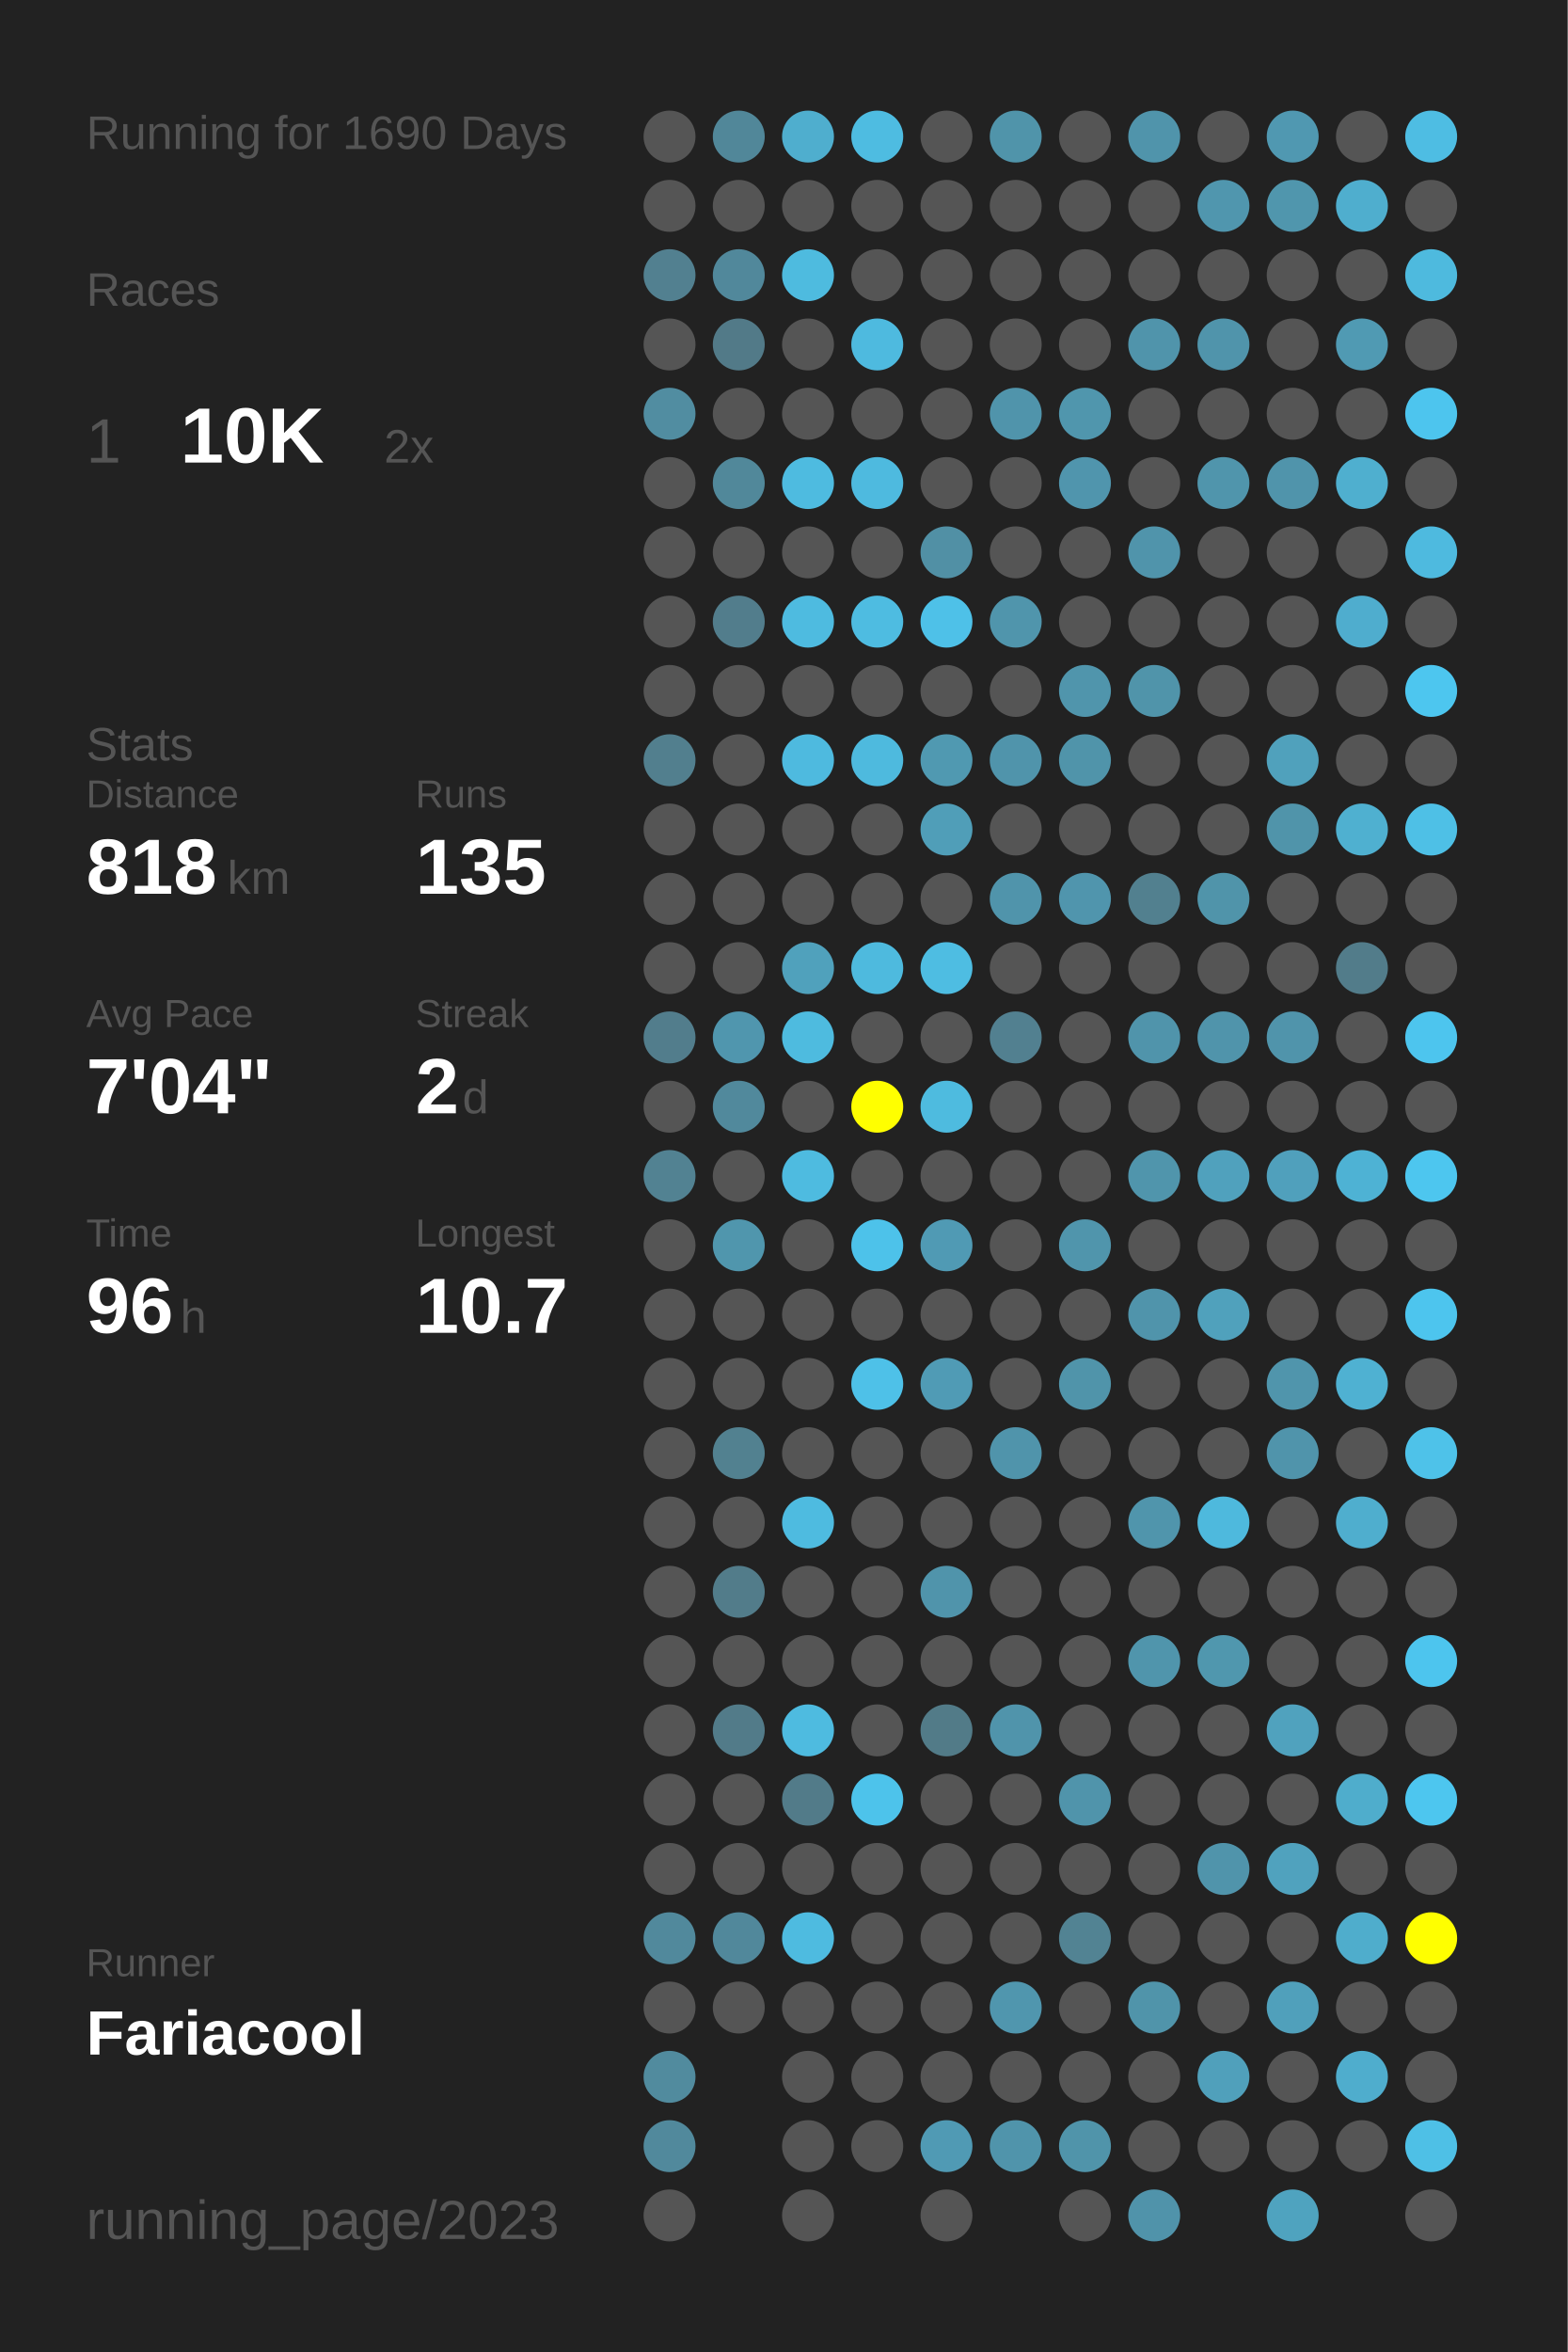
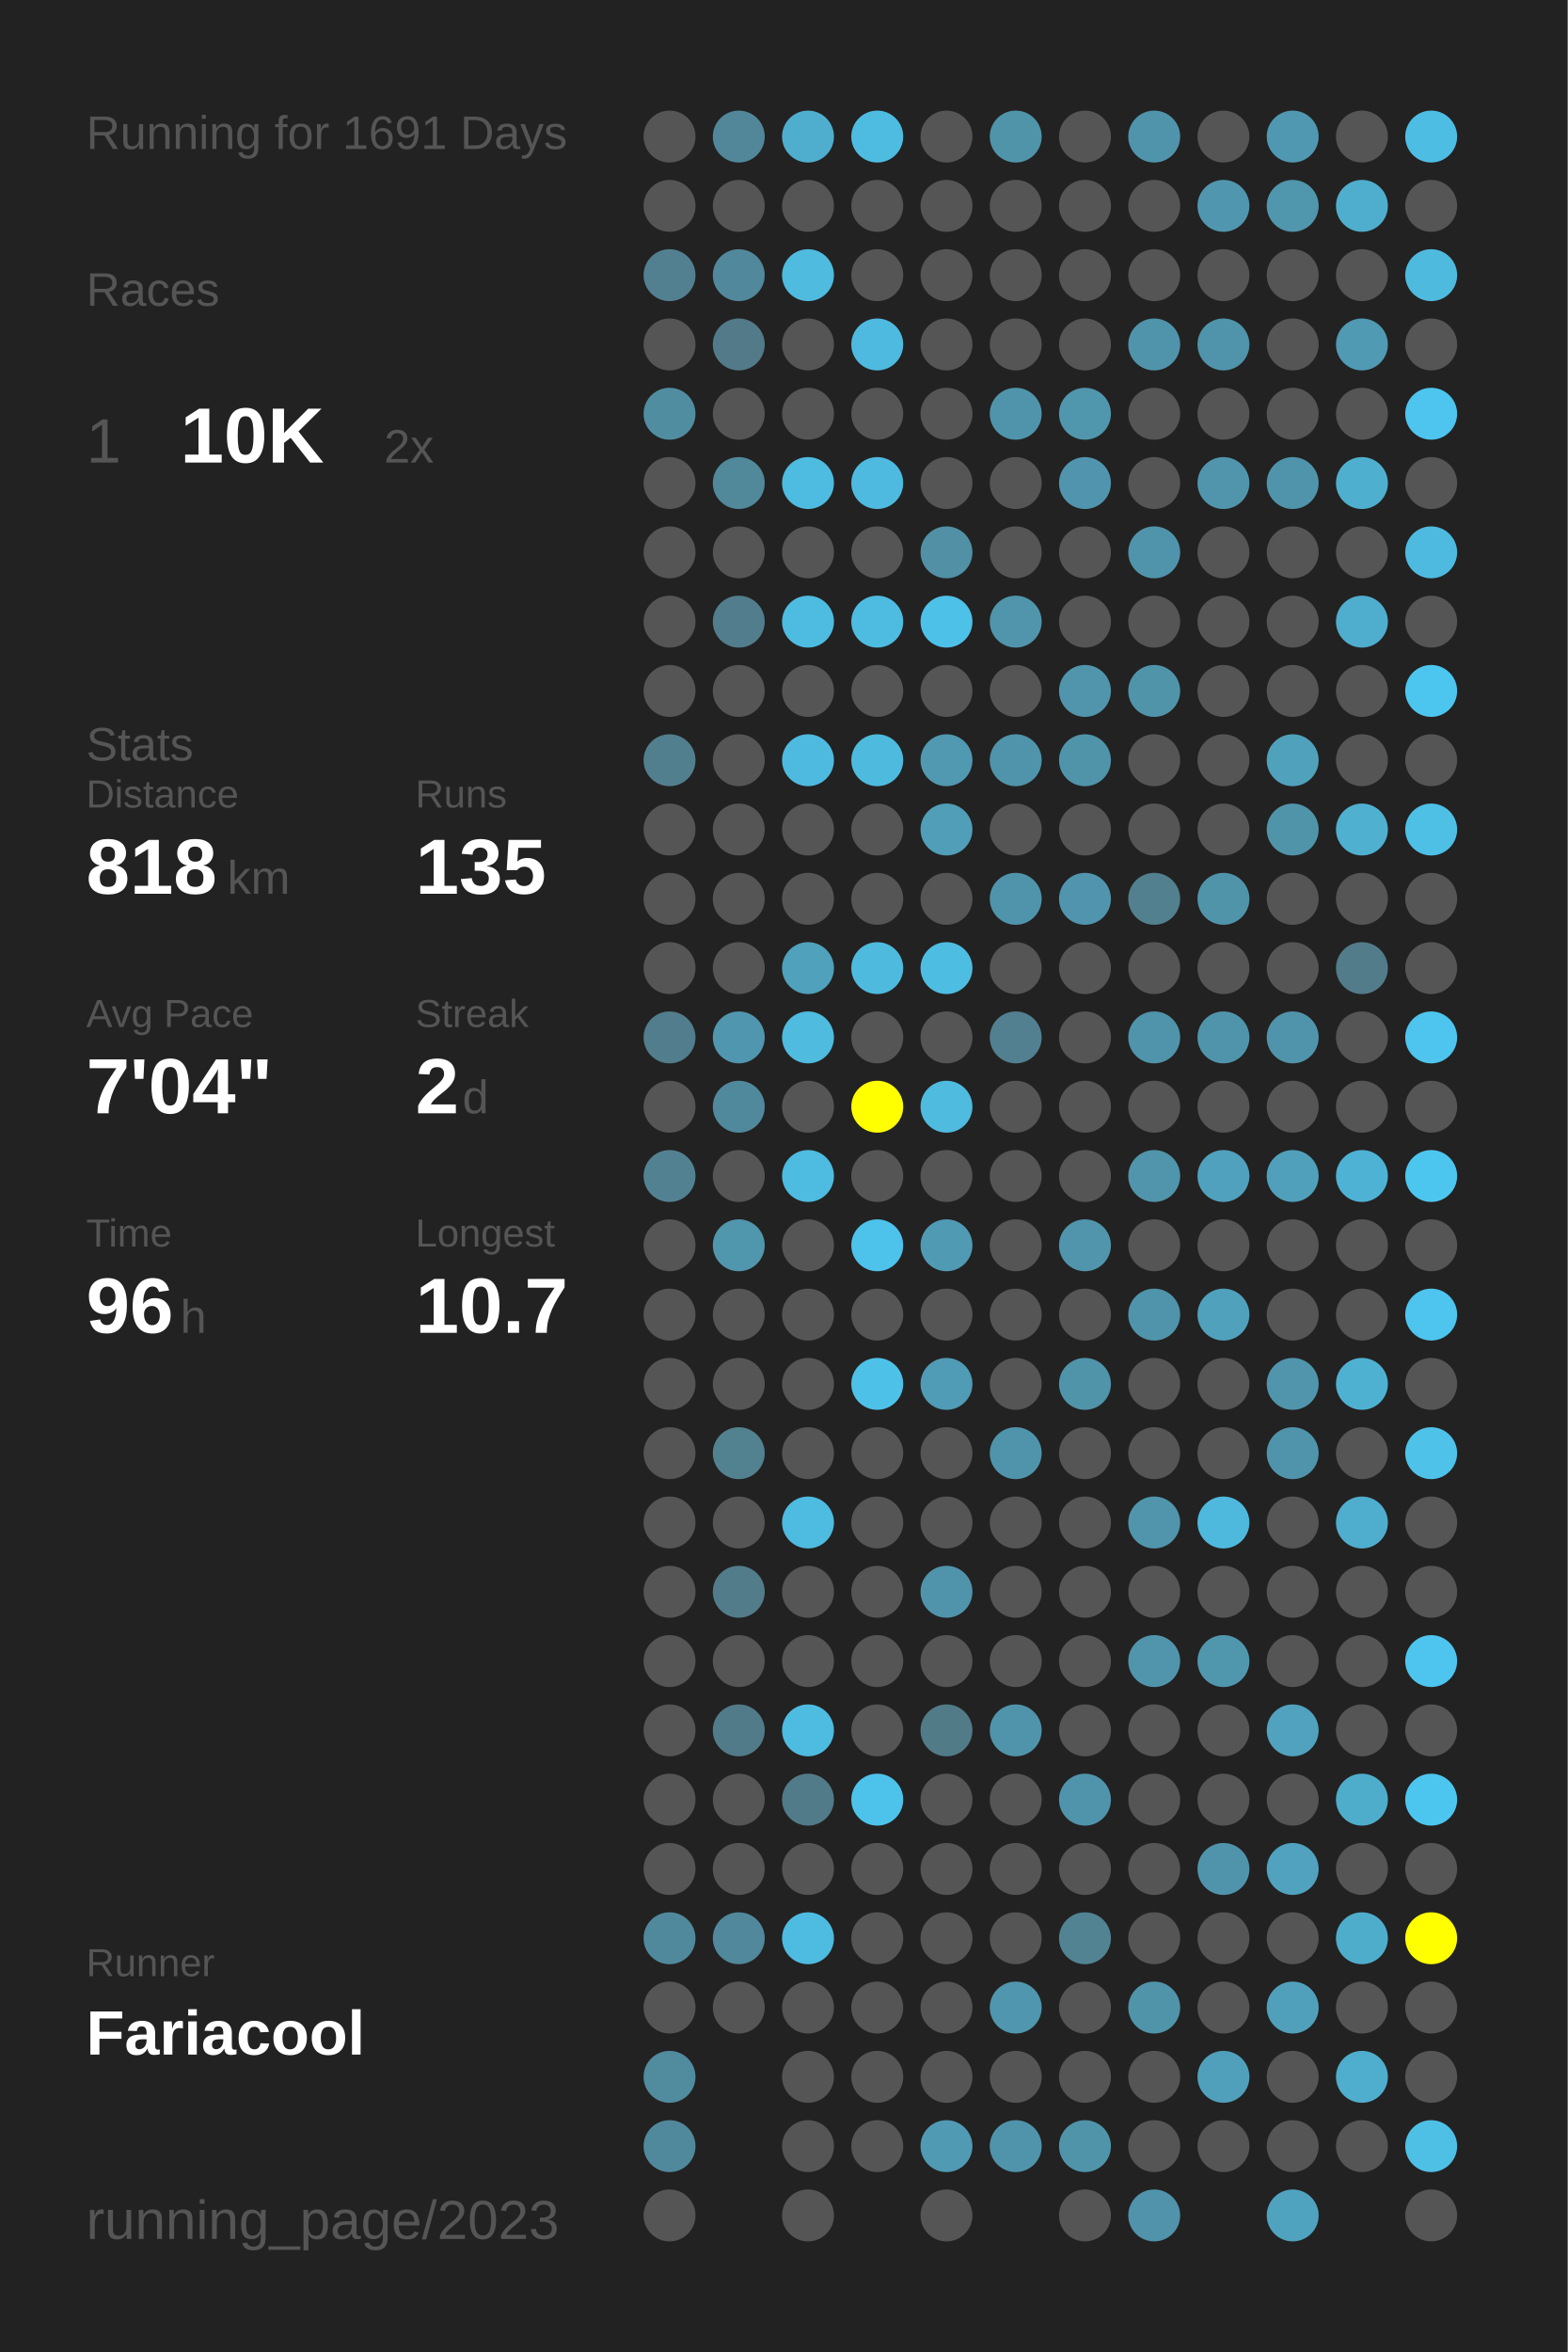
<svg xmlns="http://www.w3.org/2000/svg" baseProfile="full" height="300mm" version="1.1" viewBox="0,0,200,300" width="200mm">
  <defs />
  <rect fill="#222222" height="300" width="200" x="0" y="0" />
-   <text fill="#555555" style="font-size:6px; font-family:Arial;" x="11" y="19">Running for 1690 Days</text>
+   <text fill="#555555" style="font-size:6px; font-family:Arial;" x="11" y="19">Running for 1691 Days</text>
  <text fill="#555555" style="font-size:6px; font-family:Arial;" x="11" y="39">Races</text>
  <text fill="#555555" style="font-size:8px; font-family:Arial;" x="11" y="59">1</text>
  <text fill="#FFFFFF" style="font-size:10px; font-family:Arial; font-weight:bold;" x="23" y="59">10K</text>
  <text fill="#555555" style="font-size:6px; font-family:Arial;" x="49" y="59">2x</text>
  <text fill="#555555" style="font-size:6px; font-family:Arial;" x="11" y="97">Stats</text>
  <text fill="#555555" style="font-size:5px; font-family:Arial;" x="11" y="103">Distance</text>
  <text fill="#FFFFFF" style="font-size:10px; font-family:Arial; font-weight:bold;" x="11" y="114">818</text>
  <text fill="#555555" style="font-size:6px; font-family:Arial;" x="29" y="114">km</text>
  <text fill="#555555" style="font-size:5px; font-family:Arial;" x="53" y="103">Runs</text>
  <text fill="#FFFFFF" style="font-size:10px; font-family:Arial; font-weight:bold;" x="53" y="114">135</text>
  <text fill="#555555" style="font-size:5px; font-family:Arial;" x="11" y="131">Avg Pace</text>
  <text fill="#FFFFFF" style="font-size:10px; font-family:Arial; font-weight:bold;" x="11" y="142">7'04"</text>
  <text fill="#555555" style="font-size:5px; font-family:Arial;" x="53" y="131">Streak</text>
  <text fill="#FFFFFF" style="font-size:10px; font-family:Arial; font-weight:bold;" x="53" y="142">2</text>
  <text fill="#555555" style="font-size:6px; font-family:Arial;" x="59" y="142">d</text>
  <text fill="#555555" style="font-size:5px; font-family:Arial;" x="11" y="159">Time</text>
  <text fill="#FFFFFF" style="font-size:10px; font-family:Arial; font-weight:bold;" x="11" y="170">96</text>
  <text fill="#555555" style="font-size:6px; font-family:Arial;" x="23" y="170">h</text>
  <text fill="#555555" style="font-size:5px; font-family:Arial;" x="53" y="159">Longest</text>
  <text fill="#FFFFFF" style="font-size:10px; font-family:Arial; font-weight:bold;" x="53" y="170">10.7</text>
  <text fill="#555555" style="font-size:5px; font-family:Arial;" x="11" y="252.065">Runner</text>
  <text fill="#FFFFFF" style="font-size:8px; font-family:Arial; font-weight:bold;" x="11" y="262.065">Fariacool</text>
  <text fill="#555555" style="font-size:7px; font-family:Arial;" x="11" y="285.581">running_page/2023</text>
  <circle cx="85.417" cy="17.419" fill="#555555" r="3.312" />
  <circle cx="85.417" cy="26.258" fill="#555555" r="3.312" />
  <circle cx="85.417" cy="35.097" fill="#528090" r="3.312" />
  <circle cx="85.417" cy="43.935" fill="#555555" r="3.312" />
  <circle cx="85.417" cy="52.774" fill="#518da1" r="3.312" />
  <circle cx="85.417" cy="61.613" fill="#555555" r="3.312" />
  <circle cx="85.417" cy="70.452" fill="#555555" r="3.312" />
  <circle cx="85.417" cy="79.29" fill="#555555" r="3.312" />
  <circle cx="85.417" cy="88.129" fill="#555555" r="3.312" />
  <circle cx="85.417" cy="96.968" fill="#527f8e" r="3.312" />
  <circle cx="85.417" cy="105.806" fill="#555555" r="3.312" />
  <circle cx="85.417" cy="114.645" fill="#555555" r="3.312" />
  <circle cx="85.417" cy="123.484" fill="#555555" r="3.312" />
  <circle cx="85.417" cy="132.323" fill="#527d8c" r="3.312" />
  <circle cx="85.417" cy="141.161" fill="#555555" r="3.312" />
  <circle cx="85.417" cy="150" fill="#528292" r="3.312" />
  <circle cx="85.417" cy="158.839" fill="#555555" r="3.312" />
  <circle cx="85.417" cy="167.677" fill="#555555" r="3.312" />
  <circle cx="85.417" cy="176.516" fill="#555555" r="3.312" />
  <circle cx="85.417" cy="185.355" fill="#555555" r="3.312" />
  <circle cx="85.417" cy="194.194" fill="#555555" r="3.312" />
  <circle cx="85.417" cy="203.032" fill="#555555" r="3.312" />
  <circle cx="85.417" cy="211.871" fill="#555555" r="3.312" />
  <circle cx="85.417" cy="220.71" fill="#555555" r="3.312" />
  <circle cx="85.417" cy="229.548" fill="#555555" r="3.312" />
  <circle cx="85.417" cy="238.387" fill="#555555" r="3.312" />
  <circle cx="85.417" cy="247.226" fill="#51899c" r="3.312" />
  <circle cx="85.417" cy="256.065" fill="#555555" r="3.312" />
  <circle cx="85.417" cy="264.903" fill="#518b9e" r="3.312" />
  <circle cx="85.417" cy="273.742" fill="#51899c" r="3.312" />
  <circle cx="85.417" cy="282.581" fill="#555555" r="3.312" />
  <circle cx="94.25" cy="17.419" fill="#518799" r="3.312" />
  <circle cx="94.25" cy="26.258" fill="#555555" r="3.312" />
  <circle cx="94.25" cy="35.097" fill="#51889b" r="3.312" />
  <circle cx="94.25" cy="43.935" fill="#527a88" r="3.312" />
  <circle cx="94.25" cy="52.774" fill="#555555" r="3.312" />
  <circle cx="94.25" cy="61.613" fill="#51889a" r="3.312" />
  <circle cx="94.25" cy="70.452" fill="#555555" r="3.312" />
  <circle cx="94.25" cy="79.29" fill="#527d8c" r="3.312" />
  <circle cx="94.25" cy="88.129" fill="#555555" r="3.312" />
  <circle cx="94.25" cy="96.968" fill="#555555" r="3.312" />
  <circle cx="94.25" cy="105.806" fill="#555555" r="3.312" />
  <circle cx="94.25" cy="114.645" fill="#555555" r="3.312" />
  <circle cx="94.25" cy="123.484" fill="#555555" r="3.312" />
  <circle cx="94.25" cy="132.323" fill="#5096ae" r="3.312" />
  <circle cx="94.25" cy="141.161" fill="#51899c" r="3.312" />
  <circle cx="94.25" cy="150" fill="#555555" r="3.312" />
  <circle cx="94.25" cy="158.839" fill="#5096ad" r="3.312" />
  <circle cx="94.25" cy="167.677" fill="#555555" r="3.312" />
  <circle cx="94.25" cy="176.516" fill="#555555" r="3.312" />
  <circle cx="94.25" cy="185.355" fill="#528190" r="3.312" />
  <circle cx="94.25" cy="194.194" fill="#555555" r="3.312" />
  <circle cx="94.25" cy="203.032" fill="#527c8a" r="3.312" />
  <circle cx="94.25" cy="211.871" fill="#555555" r="3.312" />
  <circle cx="94.25" cy="220.71" fill="#527b89" r="3.312" />
  <circle cx="94.25" cy="229.548" fill="#555555" r="3.312" />
  <circle cx="94.25" cy="238.387" fill="#555555" r="3.312" />
  <circle cx="94.25" cy="247.226" fill="#51889b" r="3.312" />
  <circle cx="94.25" cy="256.065" fill="#555555" r="3.312" />
  <circle cx="103.083" cy="17.419" fill="#4faece" r="3.312" />
  <circle cx="103.083" cy="26.258" fill="#555555" r="3.312" />
  <circle cx="103.083" cy="35.097" fill="#4ebbdf" r="3.312" />
  <circle cx="103.083" cy="43.935" fill="#555555" r="3.312" />
  <circle cx="103.083" cy="52.774" fill="#555555" r="3.312" />
  <circle cx="103.083" cy="61.613" fill="#4ebbe0" r="3.312" />
  <circle cx="103.083" cy="70.452" fill="#555555" r="3.312" />
  <circle cx="103.083" cy="79.29" fill="#4ebbe0" r="3.312" />
  <circle cx="103.083" cy="88.129" fill="#555555" r="3.312" />
  <circle cx="103.083" cy="96.968" fill="#4ebadf" r="3.312" />
  <circle cx="103.083" cy="105.806" fill="#555555" r="3.312" />
  <circle cx="103.083" cy="114.645" fill="#555555" r="3.312" />
  <circle cx="103.083" cy="123.484" fill="#50a1bc" r="3.312" />
  <circle cx="103.083" cy="132.323" fill="#4ebbdf" r="3.312" />
  <circle cx="103.083" cy="141.161" fill="#555555" r="3.312" />
  <circle cx="103.083" cy="150" fill="#4ebbe0" r="3.312" />
  <circle cx="103.083" cy="158.839" fill="#555555" r="3.312" />
  <circle cx="103.083" cy="167.677" fill="#555555" r="3.312" />
  <circle cx="103.083" cy="176.516" fill="#555555" r="3.312" />
  <circle cx="103.083" cy="185.355" fill="#555555" r="3.312" />
  <circle cx="103.083" cy="194.194" fill="#4ebbe0" r="3.312" />
  <circle cx="103.083" cy="203.032" fill="#555555" r="3.312" />
  <circle cx="103.083" cy="211.871" fill="#555555" r="3.312" />
  <circle cx="103.083" cy="220.71" fill="#4ebbe0" r="3.312" />
  <circle cx="103.083" cy="229.548" fill="#527b89" r="3.312" />
  <circle cx="103.083" cy="238.387" fill="#555555" r="3.312" />
  <circle cx="103.083" cy="247.226" fill="#4ebbe0" r="3.312" />
  <circle cx="103.083" cy="256.065" fill="#555555" r="3.312" />
  <circle cx="103.083" cy="264.903" fill="#555555" r="3.312" />
  <circle cx="103.083" cy="273.742" fill="#555555" r="3.312" />
  <circle cx="103.083" cy="282.581" fill="#555555" r="3.312" />
  <circle cx="111.917" cy="17.419" fill="#4ebce1" r="3.312" />
  <circle cx="111.917" cy="26.258" fill="#555555" r="3.312" />
  <circle cx="111.917" cy="35.097" fill="#555555" r="3.312" />
  <circle cx="111.917" cy="43.935" fill="#4ebadf" r="3.312" />
  <circle cx="111.917" cy="52.774" fill="#555555" r="3.312" />
  <circle cx="111.917" cy="61.613" fill="#4ebadf" r="3.312" />
  <circle cx="111.917" cy="70.452" fill="#555555" r="3.312" />
  <circle cx="111.917" cy="79.29" fill="#4ebce1" r="3.312" />
  <circle cx="111.917" cy="88.129" fill="#555555" r="3.312" />
  <circle cx="111.917" cy="96.968" fill="#4ebade" r="3.312" />
  <circle cx="111.917" cy="105.806" fill="#555555" r="3.312" />
  <circle cx="111.917" cy="114.645" fill="#555555" r="3.312" />
  <circle cx="111.917" cy="123.484" fill="#4ebade" r="3.312" />
  <circle cx="111.917" cy="132.323" fill="#555555" r="3.312" />
  <circle cx="111.917" cy="141.161" fill="#FFFF00" r="3.312" />
  <circle cx="111.917" cy="150" fill="#555555" r="3.312" />
  <circle cx="111.917" cy="158.839" fill="#4dc2ea" r="3.312" />
  <circle cx="111.917" cy="167.677" fill="#555555" r="3.312" />
  <circle cx="111.917" cy="176.516" fill="#4ec1e8" r="3.312" />
  <circle cx="111.917" cy="185.355" fill="#555555" r="3.312" />
  <circle cx="111.917" cy="194.194" fill="#555555" r="3.312" />
  <circle cx="111.917" cy="203.032" fill="#555555" r="3.312" />
  <circle cx="111.917" cy="211.871" fill="#555555" r="3.312" />
  <circle cx="111.917" cy="220.71" fill="#555555" r="3.312" />
  <circle cx="111.917" cy="229.548" fill="#4dc3eb" r="3.312" />
  <circle cx="111.917" cy="238.387" fill="#555555" r="3.312" />
  <circle cx="111.917" cy="247.226" fill="#555555" r="3.312" />
  <circle cx="111.917" cy="256.065" fill="#555555" r="3.312" />
  <circle cx="111.917" cy="264.903" fill="#555555" r="3.312" />
  <circle cx="111.917" cy="273.742" fill="#555555" r="3.312" />
  <circle cx="120.75" cy="17.419" fill="#555555" r="3.312" />
  <circle cx="120.75" cy="26.258" fill="#555555" r="3.312" />
  <circle cx="120.75" cy="35.097" fill="#555555" r="3.312" />
  <circle cx="120.75" cy="43.935" fill="#555555" r="3.312" />
  <circle cx="120.75" cy="52.774" fill="#555555" r="3.312" />
  <circle cx="120.75" cy="61.613" fill="#555555" r="3.312" />
  <circle cx="120.75" cy="70.452" fill="#5190a5" r="3.312" />
  <circle cx="120.75" cy="79.29" fill="#4ec1e8" r="3.312" />
  <circle cx="120.75" cy="88.129" fill="#555555" r="3.312" />
  <circle cx="120.75" cy="96.968" fill="#5099b1" r="3.312" />
  <circle cx="120.75" cy="105.806" fill="#509eb8" r="3.312" />
  <circle cx="120.75" cy="114.645" fill="#555555" r="3.312" />
  <circle cx="120.75" cy="123.484" fill="#4ebde2" r="3.312" />
  <circle cx="120.75" cy="132.323" fill="#555555" r="3.312" />
  <circle cx="120.75" cy="141.161" fill="#4ebbdf" r="3.312" />
  <circle cx="120.75" cy="150" fill="#555555" r="3.312" />
  <circle cx="120.75" cy="158.839" fill="#509ab4" r="3.312" />
  <circle cx="120.75" cy="167.677" fill="#555555" r="3.312" />
  <circle cx="120.75" cy="176.516" fill="#509bb5" r="3.312" />
  <circle cx="120.75" cy="185.355" fill="#555555" r="3.312" />
  <circle cx="120.75" cy="194.194" fill="#555555" r="3.312" />
  <circle cx="120.75" cy="203.032" fill="#5094ab" r="3.312" />
  <circle cx="120.75" cy="211.871" fill="#555555" r="3.312" />
  <circle cx="120.75" cy="220.71" fill="#527b88" r="3.312" />
  <circle cx="120.75" cy="229.548" fill="#555555" r="3.312" />
  <circle cx="120.75" cy="238.387" fill="#555555" r="3.312" />
  <circle cx="120.75" cy="247.226" fill="#555555" r="3.312" />
  <circle cx="120.75" cy="256.065" fill="#555555" r="3.312" />
  <circle cx="120.75" cy="264.903" fill="#555555" r="3.312" />
  <circle cx="120.75" cy="273.742" fill="#509ab4" r="3.312" />
  <circle cx="120.75" cy="282.581" fill="#555555" r="3.312" />
  <circle cx="129.583" cy="17.419" fill="#5094aa" r="3.312" />
  <circle cx="129.583" cy="26.258" fill="#555555" r="3.312" />
  <circle cx="129.583" cy="35.097" fill="#555555" r="3.312" />
  <circle cx="129.583" cy="43.935" fill="#555555" r="3.312" />
  <circle cx="129.583" cy="52.774" fill="#5094ab" r="3.312" />
  <circle cx="129.583" cy="61.613" fill="#555555" r="3.312" />
  <circle cx="129.583" cy="70.452" fill="#555555" r="3.312" />
  <circle cx="129.583" cy="79.29" fill="#5095ac" r="3.312" />
  <circle cx="129.583" cy="88.129" fill="#555555" r="3.312" />
  <circle cx="129.583" cy="96.968" fill="#5094ab" r="3.312" />
  <circle cx="129.583" cy="105.806" fill="#555555" r="3.312" />
  <circle cx="129.583" cy="114.645" fill="#5094ab" r="3.312" />
  <circle cx="129.583" cy="123.484" fill="#555555" r="3.312" />
  <circle cx="129.583" cy="132.323" fill="#528090" r="3.312" />
  <circle cx="129.583" cy="141.161" fill="#555555" r="3.312" />
  <circle cx="129.583" cy="150" fill="#555555" r="3.312" />
  <circle cx="129.583" cy="158.839" fill="#555555" r="3.312" />
  <circle cx="129.583" cy="167.677" fill="#555555" r="3.312" />
  <circle cx="129.583" cy="176.516" fill="#555555" r="3.312" />
  <circle cx="129.583" cy="185.355" fill="#5094ab" r="3.312" />
  <circle cx="129.583" cy="194.194" fill="#555555" r="3.312" />
  <circle cx="129.583" cy="203.032" fill="#555555" r="3.312" />
  <circle cx="129.583" cy="211.871" fill="#555555" r="3.312" />
  <circle cx="129.583" cy="220.71" fill="#5094ab" r="3.312" />
  <circle cx="129.583" cy="229.548" fill="#555555" r="3.312" />
  <circle cx="129.583" cy="238.387" fill="#555555" r="3.312" />
  <circle cx="129.583" cy="247.226" fill="#555555" r="3.312" />
  <circle cx="129.583" cy="256.065" fill="#5096ae" r="3.312" />
  <circle cx="129.583" cy="264.903" fill="#555555" r="3.312" />
  <circle cx="129.583" cy="273.742" fill="#5094ab" r="3.312" />
  <circle cx="138.417" cy="17.419" fill="#555555" r="3.312" />
  <circle cx="138.417" cy="26.258" fill="#555555" r="3.312" />
  <circle cx="138.417" cy="35.097" fill="#555555" r="3.312" />
  <circle cx="138.417" cy="43.935" fill="#555555" r="3.312" />
  <circle cx="138.417" cy="52.774" fill="#5096ad" r="3.312" />
  <circle cx="138.417" cy="61.613" fill="#5095ad" r="3.312" />
  <circle cx="138.417" cy="70.452" fill="#555555" r="3.312" />
  <circle cx="138.417" cy="79.29" fill="#555555" r="3.312" />
  <circle cx="138.417" cy="88.129" fill="#5095ac" r="3.312" />
  <circle cx="138.417" cy="96.968" fill="#5094aa" r="3.312" />
  <circle cx="138.417" cy="105.806" fill="#555555" r="3.312" />
  <circle cx="138.417" cy="114.645" fill="#5095ad" r="3.312" />
  <circle cx="138.417" cy="123.484" fill="#555555" r="3.312" />
  <circle cx="138.417" cy="132.323" fill="#555555" r="3.312" />
  <circle cx="138.417" cy="141.161" fill="#555555" r="3.312" />
  <circle cx="138.417" cy="150" fill="#555555" r="3.312" />
  <circle cx="138.417" cy="158.839" fill="#5095ac" r="3.312" />
  <circle cx="138.417" cy="167.677" fill="#555555" r="3.312" />
  <circle cx="138.417" cy="176.516" fill="#5094aa" r="3.312" />
  <circle cx="138.417" cy="185.355" fill="#555555" r="3.312" />
  <circle cx="138.417" cy="194.194" fill="#555555" r="3.312" />
  <circle cx="138.417" cy="203.032" fill="#555555" r="3.312" />
  <circle cx="138.417" cy="211.871" fill="#555555" r="3.312" />
  <circle cx="138.417" cy="220.71" fill="#555555" r="3.312" />
  <circle cx="138.417" cy="229.548" fill="#5094ab" r="3.312" />
  <circle cx="138.417" cy="238.387" fill="#555555" r="3.312" />
  <circle cx="138.417" cy="247.226" fill="#528393" r="3.312" />
  <circle cx="138.417" cy="256.065" fill="#555555" r="3.312" />
  <circle cx="138.417" cy="264.903" fill="#555555" r="3.312" />
  <circle cx="138.417" cy="273.742" fill="#5094aa" r="3.312" />
  <circle cx="138.417" cy="282.581" fill="#555555" r="3.312" />
  <circle cx="147.25" cy="17.419" fill="#5094ab" r="3.312" />
  <circle cx="147.25" cy="26.258" fill="#555555" r="3.312" />
  <circle cx="147.25" cy="35.097" fill="#555555" r="3.312" />
  <circle cx="147.25" cy="43.935" fill="#5094ab" r="3.312" />
  <circle cx="147.25" cy="52.774" fill="#555555" r="3.312" />
  <circle cx="147.25" cy="61.613" fill="#555555" r="3.312" />
  <circle cx="147.25" cy="70.452" fill="#5094ab" r="3.312" />
  <circle cx="147.25" cy="79.29" fill="#555555" r="3.312" />
  <circle cx="147.25" cy="88.129" fill="#5094aa" r="3.312" />
  <circle cx="147.25" cy="96.968" fill="#555555" r="3.312" />
  <circle cx="147.25" cy="105.806" fill="#555555" r="3.312" />
  <circle cx="147.25" cy="114.645" fill="#52808f" r="3.312" />
  <circle cx="147.25" cy="123.484" fill="#555555" r="3.312" />
  <circle cx="147.25" cy="132.323" fill="#5094ab" r="3.312" />
  <circle cx="147.25" cy="141.161" fill="#555555" r="3.312" />
  <circle cx="147.25" cy="150" fill="#5095ac" r="3.312" />
  <circle cx="147.25" cy="158.839" fill="#555555" r="3.312" />
  <circle cx="147.25" cy="167.677" fill="#5094ab" r="3.312" />
  <circle cx="147.25" cy="176.516" fill="#555555" r="3.312" />
  <circle cx="147.25" cy="185.355" fill="#555555" r="3.312" />
  <circle cx="147.25" cy="194.194" fill="#5095ac" r="3.312" />
  <circle cx="147.25" cy="203.032" fill="#555555" r="3.312" />
  <circle cx="147.25" cy="211.871" fill="#5095ac" r="3.312" />
  <circle cx="147.25" cy="220.71" fill="#555555" r="3.312" />
  <circle cx="147.25" cy="229.548" fill="#555555" r="3.312" />
  <circle cx="147.25" cy="238.387" fill="#555555" r="3.312" />
  <circle cx="147.25" cy="247.226" fill="#555555" r="3.312" />
  <circle cx="147.25" cy="256.065" fill="#5094aa" r="3.312" />
  <circle cx="147.25" cy="264.903" fill="#555555" r="3.312" />
  <circle cx="147.25" cy="273.742" fill="#555555" r="3.312" />
  <circle cx="147.25" cy="282.581" fill="#5093aa" r="3.312" />
  <circle cx="156.083" cy="17.419" fill="#555555" r="3.312" />
  <circle cx="156.083" cy="26.258" fill="#5096ae" r="3.312" />
  <circle cx="156.083" cy="35.097" fill="#555555" r="3.312" />
  <circle cx="156.083" cy="43.935" fill="#5094ab" r="3.312" />
  <circle cx="156.083" cy="52.774" fill="#555555" r="3.312" />
  <circle cx="156.083" cy="61.613" fill="#5095ac" r="3.312" />
  <circle cx="156.083" cy="70.452" fill="#555555" r="3.312" />
  <circle cx="156.083" cy="79.29" fill="#555555" r="3.312" />
  <circle cx="156.083" cy="88.129" fill="#555555" r="3.312" />
  <circle cx="156.083" cy="96.968" fill="#555555" r="3.312" />
  <circle cx="156.083" cy="105.806" fill="#555555" r="3.312" />
  <circle cx="156.083" cy="114.645" fill="#5094aa" r="3.312" />
  <circle cx="156.083" cy="123.484" fill="#555555" r="3.312" />
  <circle cx="156.083" cy="132.323" fill="#5094ab" r="3.312" />
  <circle cx="156.083" cy="141.161" fill="#555555" r="3.312" />
  <circle cx="156.083" cy="150" fill="#50a1bd" r="3.312" />
  <circle cx="156.083" cy="158.839" fill="#555555" r="3.312" />
  <circle cx="156.083" cy="167.677" fill="#50a1bc" r="3.312" />
  <circle cx="156.083" cy="176.516" fill="#555555" r="3.312" />
  <circle cx="156.083" cy="185.355" fill="#555555" r="3.312" />
  <circle cx="156.083" cy="194.194" fill="#4eb9dd" r="3.312" />
  <circle cx="156.083" cy="203.032" fill="#555555" r="3.312" />
  <circle cx="156.083" cy="211.871" fill="#5097ae" r="3.312" />
  <circle cx="156.083" cy="220.71" fill="#555555" r="3.312" />
  <circle cx="156.083" cy="229.548" fill="#555555" r="3.312" />
  <circle cx="156.083" cy="238.387" fill="#5094ab" r="3.312" />
  <circle cx="156.083" cy="247.226" fill="#555555" r="3.312" />
  <circle cx="156.083" cy="256.065" fill="#555555" r="3.312" />
  <circle cx="156.083" cy="264.903" fill="#50a0bb" r="3.312" />
  <circle cx="156.083" cy="273.742" fill="#555555" r="3.312" />
  <circle cx="164.917" cy="17.419" fill="#5098b1" r="3.312" />
  <circle cx="164.917" cy="26.258" fill="#5096ad" r="3.312" />
  <circle cx="164.917" cy="35.097" fill="#555555" r="3.312" />
  <circle cx="164.917" cy="43.935" fill="#555555" r="3.312" />
  <circle cx="164.917" cy="52.774" fill="#555555" r="3.312" />
  <circle cx="164.917" cy="61.613" fill="#5094ab" r="3.312" />
  <circle cx="164.917" cy="70.452" fill="#555555" r="3.312" />
  <circle cx="164.917" cy="79.29" fill="#555555" r="3.312" />
  <circle cx="164.917" cy="88.129" fill="#555555" r="3.312" />
  <circle cx="164.917" cy="96.968" fill="#50a1bc" r="3.312" />
  <circle cx="164.917" cy="105.806" fill="#5094aa" r="3.312" />
  <circle cx="164.917" cy="114.645" fill="#555555" r="3.312" />
  <circle cx="164.917" cy="123.484" fill="#555555" r="3.312" />
  <circle cx="164.917" cy="132.323" fill="#5094ab" r="3.312" />
  <circle cx="164.917" cy="141.161" fill="#555555" r="3.312" />
  <circle cx="164.917" cy="150" fill="#50a0bc" r="3.312" />
  <circle cx="164.917" cy="158.839" fill="#555555" r="3.312" />
  <circle cx="164.917" cy="167.677" fill="#555555" r="3.312" />
  <circle cx="164.917" cy="176.516" fill="#5095ac" r="3.312" />
  <circle cx="164.917" cy="185.355" fill="#5094ab" r="3.312" />
  <circle cx="164.917" cy="194.194" fill="#555555" r="3.312" />
  <circle cx="164.917" cy="203.032" fill="#555555" r="3.312" />
  <circle cx="164.917" cy="211.871" fill="#555555" r="3.312" />
  <circle cx="164.917" cy="220.71" fill="#50a2be" r="3.312" />
  <circle cx="164.917" cy="229.548" fill="#555555" r="3.312" />
  <circle cx="164.917" cy="238.387" fill="#50a2be" r="3.312" />
  <circle cx="164.917" cy="247.226" fill="#555555" r="3.312" />
  <circle cx="164.917" cy="256.065" fill="#50a0bb" r="3.312" />
  <circle cx="164.917" cy="264.903" fill="#555555" r="3.312" />
  <circle cx="164.917" cy="273.742" fill="#555555" r="3.312" />
  <circle cx="164.917" cy="282.581" fill="#4fa3bf" r="3.312" />
  <circle cx="173.75" cy="17.419" fill="#555555" r="3.312" />
  <circle cx="173.75" cy="26.258" fill="#4faece" r="3.312" />
  <circle cx="173.75" cy="35.097" fill="#555555" r="3.312" />
  <circle cx="173.75" cy="43.935" fill="#509ab3" r="3.312" />
  <circle cx="173.75" cy="52.774" fill="#555555" r="3.312" />
  <circle cx="173.75" cy="61.613" fill="#4fafcf" r="3.312" />
  <circle cx="173.75" cy="70.452" fill="#555555" r="3.312" />
  <circle cx="173.75" cy="79.29" fill="#4fadce" r="3.312" />
  <circle cx="173.75" cy="88.129" fill="#555555" r="3.312" />
  <circle cx="173.75" cy="96.968" fill="#555555" r="3.312" />
  <circle cx="173.75" cy="105.806" fill="#4fb0d0" r="3.312" />
  <circle cx="173.75" cy="114.645" fill="#555555" r="3.312" />
  <circle cx="173.75" cy="123.484" fill="#527c8a" r="3.312" />
  <circle cx="173.75" cy="132.323" fill="#555555" r="3.312" />
  <circle cx="173.75" cy="141.161" fill="#555555" r="3.312" />
  <circle cx="173.75" cy="150" fill="#4eb2d4" r="3.312" />
  <circle cx="173.75" cy="158.839" fill="#555555" r="3.312" />
  <circle cx="173.75" cy="167.677" fill="#555555" r="3.312" />
  <circle cx="173.75" cy="176.516" fill="#4fb1d2" r="3.312" />
  <circle cx="173.75" cy="185.355" fill="#555555" r="3.312" />
  <circle cx="173.75" cy="194.194" fill="#4faece" r="3.312" />
  <circle cx="173.75" cy="203.032" fill="#555555" r="3.312" />
  <circle cx="173.75" cy="211.871" fill="#555555" r="3.312" />
  <circle cx="173.75" cy="220.71" fill="#555555" r="3.312" />
  <circle cx="173.75" cy="229.548" fill="#4fadcc" r="3.312" />
  <circle cx="173.75" cy="238.387" fill="#555555" r="3.312" />
  <circle cx="173.75" cy="247.226" fill="#4fadcc" r="3.312" />
  <circle cx="173.75" cy="256.065" fill="#555555" r="3.312" />
  <circle cx="173.75" cy="264.903" fill="#4fadcd" r="3.312" />
  <circle cx="173.75" cy="273.742" fill="#555555" r="3.312" />
  <circle cx="182.583" cy="17.419" fill="#4ebde3" r="3.312" />
  <circle cx="182.583" cy="26.258" fill="#555555" r="3.312" />
  <circle cx="182.583" cy="35.097" fill="#4ebade" r="3.312" />
  <circle cx="182.583" cy="43.935" fill="#555555" r="3.312" />
  <circle cx="182.583" cy="52.774" fill="#4dc5ee" r="3.312" />
  <circle cx="182.583" cy="61.613" fill="#555555" r="3.312" />
  <circle cx="182.583" cy="70.452" fill="#4ebadf" r="3.312" />
  <circle cx="182.583" cy="79.29" fill="#555555" r="3.312" />
  <circle cx="182.583" cy="88.129" fill="#4dc6ef" r="3.312" />
  <circle cx="182.583" cy="96.968" fill="#555555" r="3.312" />
  <circle cx="182.583" cy="105.806" fill="#4ec0e6" r="3.312" />
  <circle cx="182.583" cy="114.645" fill="#555555" r="3.312" />
  <circle cx="182.583" cy="123.484" fill="#555555" r="3.312" />
  <circle cx="182.583" cy="132.323" fill="#4dc5ee" r="3.312" />
  <circle cx="182.583" cy="141.161" fill="#555555" r="3.312" />
  <circle cx="182.583" cy="150" fill="#4dc6ef" r="3.312" />
  <circle cx="182.583" cy="158.839" fill="#555555" r="3.312" />
  <circle cx="182.583" cy="167.677" fill="#4dc5ee" r="3.312" />
  <circle cx="182.583" cy="176.516" fill="#555555" r="3.312" />
  <circle cx="182.583" cy="185.355" fill="#4ec2e9" r="3.312" />
  <circle cx="182.583" cy="194.194" fill="#555555" r="3.312" />
  <circle cx="182.583" cy="203.032" fill="#555555" r="3.312" />
  <circle cx="182.583" cy="211.871" fill="#4dc5ee" r="3.312" />
  <circle cx="182.583" cy="220.71" fill="#555555" r="3.312" />
  <circle cx="182.583" cy="229.548" fill="#4dc6ef" r="3.312" />
  <circle cx="182.583" cy="238.387" fill="#555555" r="3.312" />
  <circle cx="182.583" cy="247.226" fill="#FFFF00" r="3.312" />
  <circle cx="182.583" cy="256.065" fill="#555555" r="3.312" />
  <circle cx="182.583" cy="264.903" fill="#555555" r="3.312" />
  <circle cx="182.583" cy="273.742" fill="#4ec0e6" r="3.312" />
  <circle cx="182.583" cy="282.581" fill="#555555" r="3.312" />
</svg>
